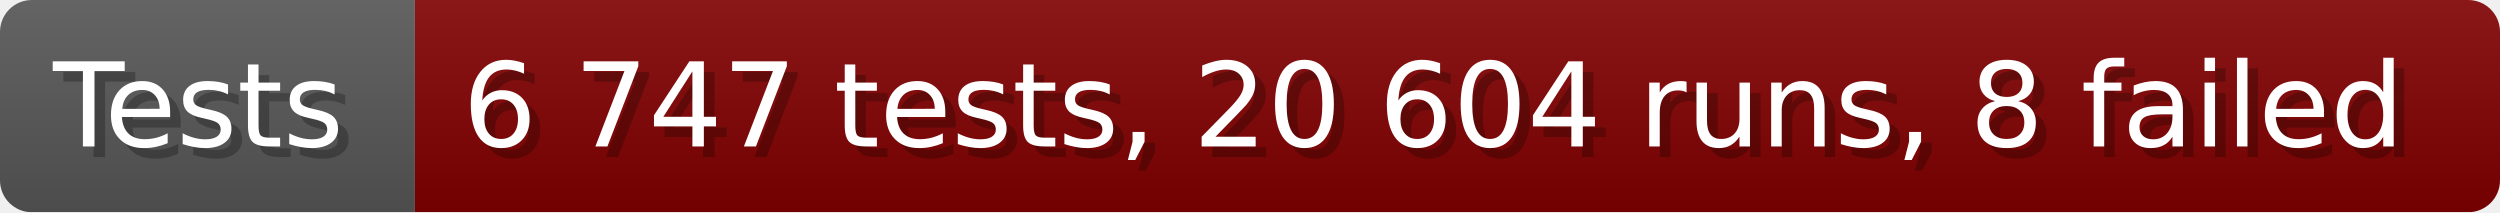
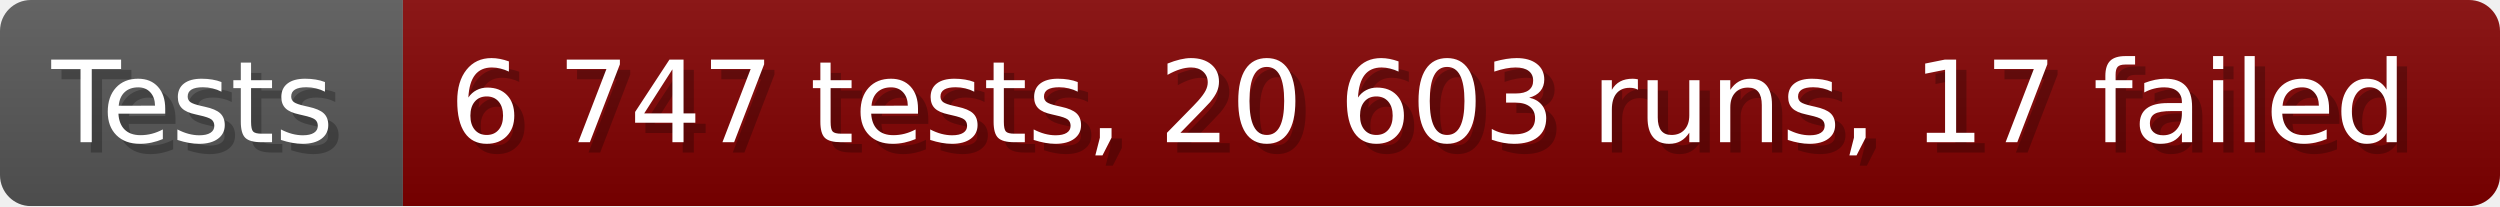
- <svg xmlns="http://www.w3.org/2000/svg" width="235.6" height="20" viewBox="0 0 2356 200" role="img" aria-label="Tests: 6 747 tests, 20 604 runs, 8 failed">
+ <svg xmlns="http://www.w3.org/2000/svg" width="242.6" height="20" viewBox="0 0 2426 200" role="img" aria-label="Tests: 6 747 tests, 20 603 runs, 17 failed">
  <linearGradient id="a" x2="0" y2="100%">
    <stop offset="0" stop-opacity=".1" stop-color="#EEE" />
    <stop offset="1" stop-opacity=".1" />
  </linearGradient>
  <mask id="m">
-     <rect width="2356" height="200" rx="30" fill="#FFF" />
+     <rect width="2426" height="200" rx="30" fill="#FFF" />
  </mask>
  <g mask="url(#m)">
    <rect width="391" height="200" fill="#555" />
-     <rect width="1965" height="200" fill="#800000" x="391" />
-     <rect width="2356" height="200" fill="url(#a)" />
+     <rect width="2035" height="200" fill="#800000" x="391" />
+     <rect width="2426" height="200" fill="url(#a)" />
  </g>
  <g aria-hidden="true" fill="#fff" text-anchor="start" font-family="Verdana,DejaVu Sans,sans-serif" font-size="110">
    <text x="60" y="148" textLength="291" fill="#000" opacity="0.25">Tests</text>
    <text x="50" y="138" textLength="291">Tests</text>
-     <text x="446" y="148" textLength="1865" fill="#000" opacity="0.25">6 747 tests, 20 604 runs, 8 failed</text>
-     <text x="436" y="138" textLength="1865">6 747 tests, 20 604 runs, 8 failed</text>
+     <text x="446" y="148" textLength="1935" fill="#000" opacity="0.25">6 747 tests, 20 603 runs, 17 failed</text>
+     <text x="436" y="138" textLength="1935">6 747 tests, 20 603 runs, 17 failed</text>
  </g>
</svg>
